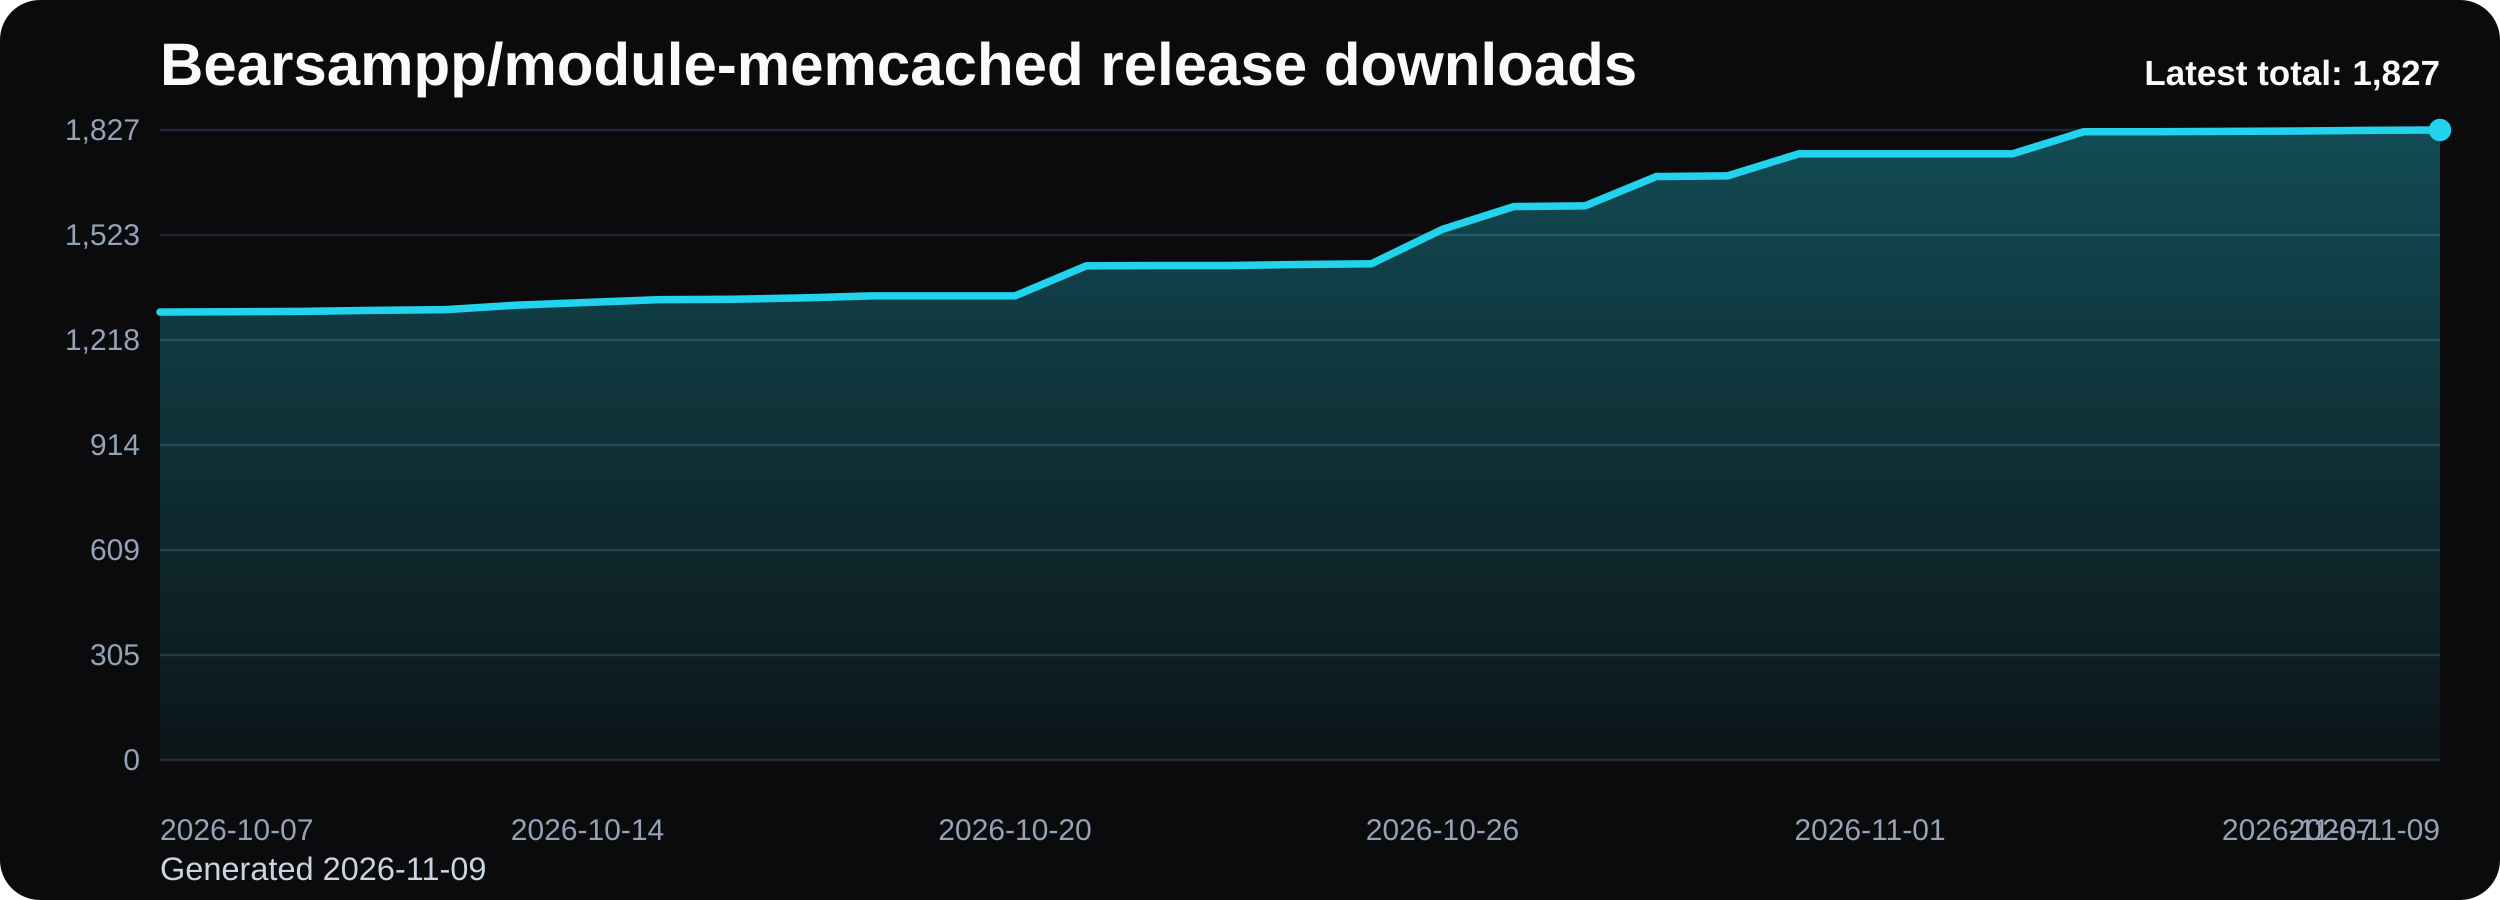
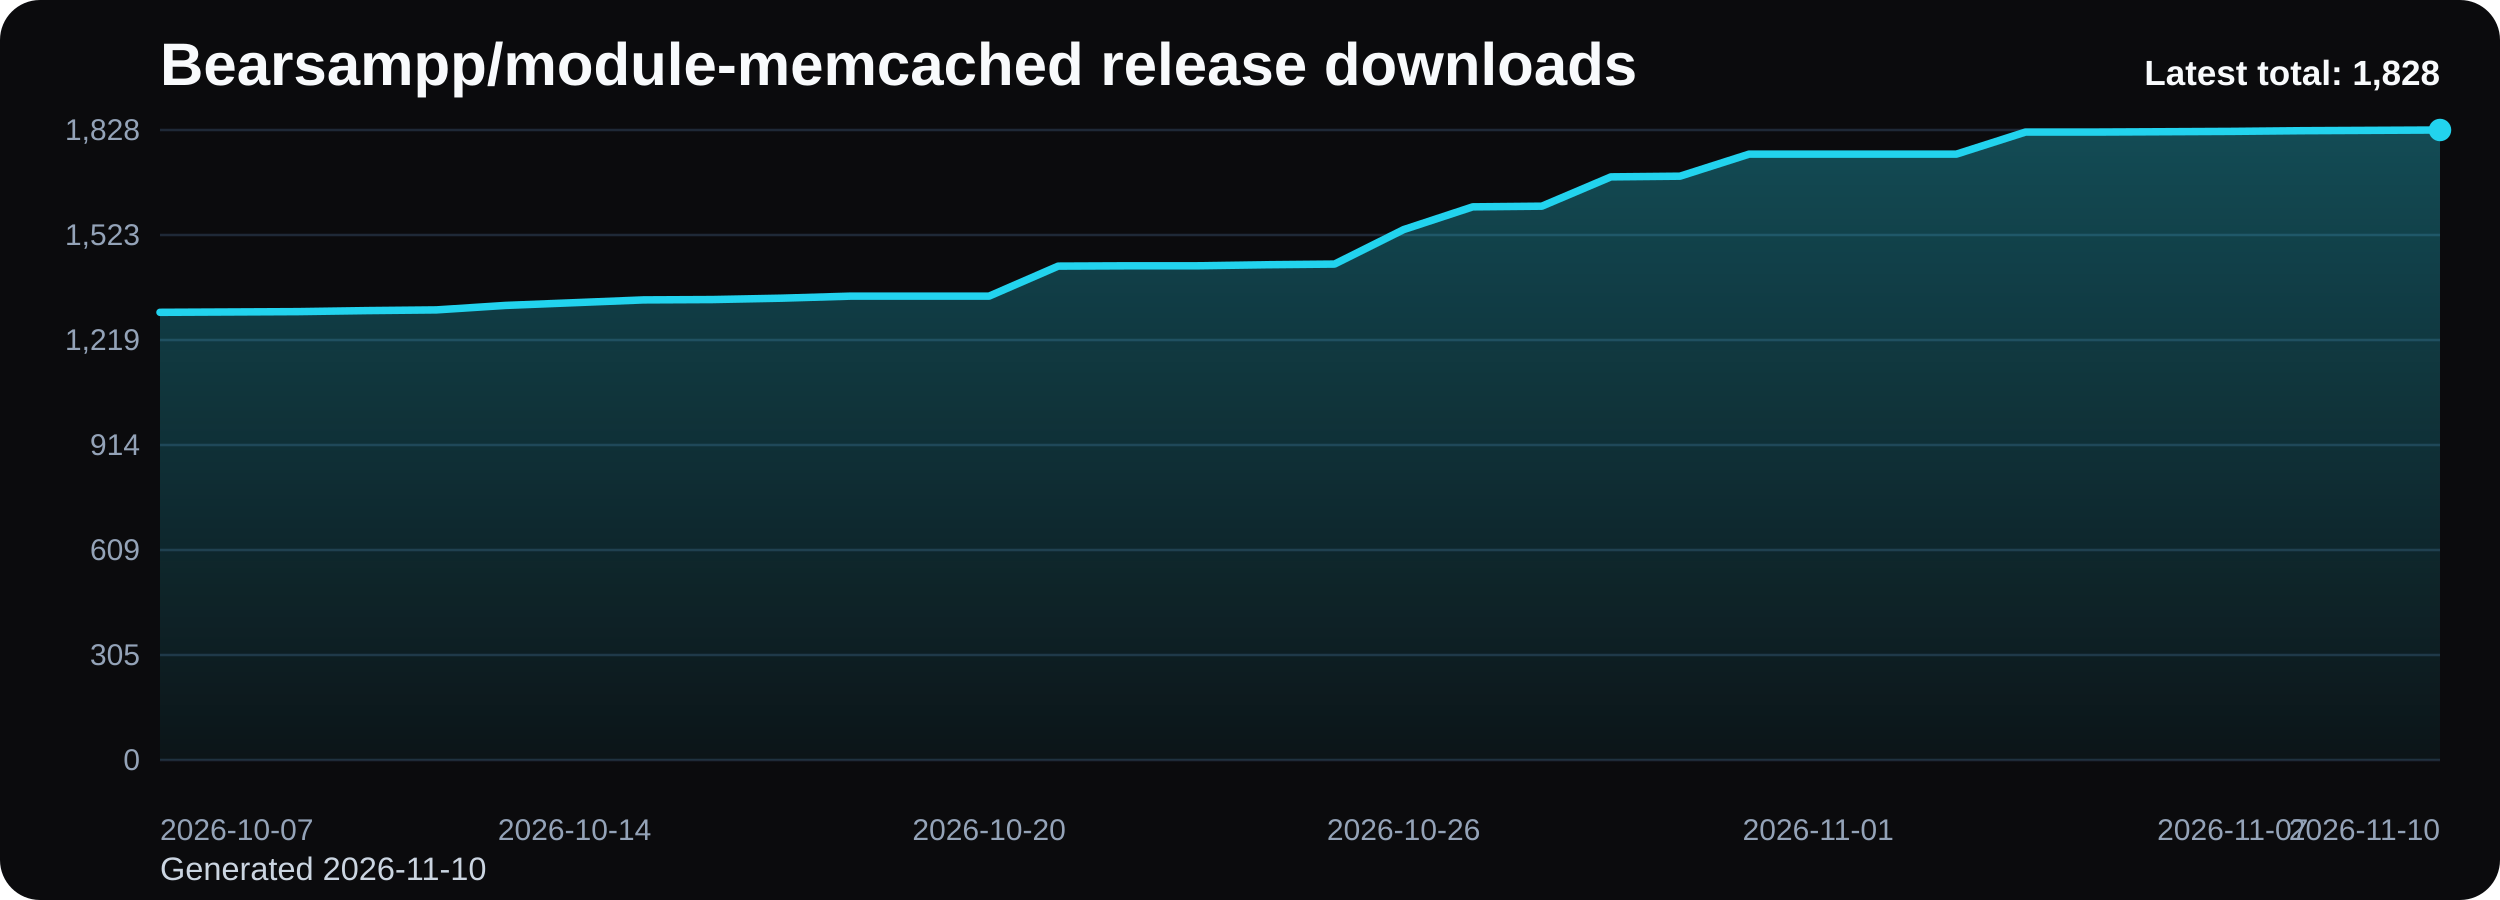
<svg xmlns="http://www.w3.org/2000/svg" viewBox="0 0 1000 360" role="img" aria-label="Bearsampp/module-memcached release downloads chart">
  <defs>
    <linearGradient id="fill-total-trend-black" x1="0" y1="0" x2="0" y2="1">
      <stop offset="0%" stop-color="#22d3ee" stop-opacity="0.32" />
      <stop offset="100%" stop-color="#22d3ee" stop-opacity="0.05" />
    </linearGradient>
    <style>
      .bg { fill: #0b0b0d; }
      .title { font: 700 24px Arial, sans-serif; fill: #f8fafc; }
      .sub { font: 400 13px Arial, sans-serif; fill: #cbd5e1; }
      .grid { stroke: #1f2937; stroke-width: 1; }
      .axis { font: 400 12px Arial, sans-serif; fill: #94a3b8; }
      .line { fill: none; stroke: #22d3ee; stroke-width: 3; stroke-linecap: round; stroke-linejoin: round; }
      .dot { fill: #22d3ee; }
      .value { font: 600 11px Arial, sans-serif; fill: #cbd5e1; }
      .latest { font: 700 14px Arial, sans-serif; fill: #f8fafc; }
    </style>
  </defs>
  <rect class="bg" x="0" y="0" width="1000" height="360" rx="16" />
  <text class="title" x="64" y="34">Bearsampp/module-memcached release downloads</text>
-   <text class="sub" x="64" y="352">Generated 2026-11-09</text>
+   <text class="sub" x="64" y="352">Generated 2026-11-10</text>
  <line x1="64" y1="52.00" x2="976" y2="52.00" class="grid" />
-   <text x="56" y="56.00" text-anchor="end" class="axis">1,827</text>
+   <text x="56" y="56.00" text-anchor="end" class="axis">1,828</text>
  <line x1="64" y1="94.00" x2="976" y2="94.00" class="grid" />
  <text x="56" y="98.00" text-anchor="end" class="axis">1,523</text>
  <line x1="64" y1="136.00" x2="976" y2="136.00" class="grid" />
-   <text x="56" y="140.00" text-anchor="end" class="axis">1,218</text>
+   <text x="56" y="140.00" text-anchor="end" class="axis">1,219</text>
  <line x1="64" y1="178.00" x2="976" y2="178.00" class="grid" />
  <text x="56" y="182.00" text-anchor="end" class="axis">914</text>
  <line x1="64" y1="220.00" x2="976" y2="220.00" class="grid" />
  <text x="56" y="224.00" text-anchor="end" class="axis">609</text>
  <line x1="64" y1="262.00" x2="976" y2="262.00" class="grid" />
  <text x="56" y="266.00" text-anchor="end" class="axis">305</text>
  <line x1="64" y1="304.00" x2="976" y2="304.00" class="grid" />
  <text x="56" y="308.00" text-anchor="end" class="axis">0</text>
-   <path d="M 64.00 304 L 64.00 124.83 L 92.50 124.69 L 121.00 124.55 L 149.50 124.14 L 178.00 123.86 L 206.50 122.07 L 235.00 120.97 L 263.50 119.86 L 292.00 119.72 L 320.50 119.17 L 349.00 118.34 L 377.50 118.34 L 406.00 118.34 L 434.50 106.34 L 463.00 106.21 L 491.50 106.21 L 520.00 105.79 L 548.50 105.52 L 577.00 91.72 L 605.50 82.62 L 634.00 82.34 L 662.50 70.62 L 691.00 70.34 L 719.50 61.52 L 748.00 61.52 L 776.50 61.52 L 805.00 61.52 L 833.50 52.69 L 862.00 52.69 L 890.50 52.55 L 919.00 52.41 L 947.50 52.14 L 976.00 52.00 L 976.00 304 Z" fill="url(#fill-total-trend-black)" />
-   <polyline class="line" points="64.00,124.83 92.50,124.69 121.00,124.55 149.50,124.14 178.00,123.86 206.50,122.07 235.00,120.97 263.50,119.86 292.00,119.72 320.50,119.17 349.00,118.34 377.50,118.34 406.00,118.34 434.50,106.34 463.00,106.21 491.50,106.21 520.00,105.79 548.50,105.52 577.00,91.72 605.50,82.62 634.00,82.34 662.50,70.62 691.00,70.34 719.50,61.52 748.00,61.52 776.50,61.52 805.00,61.52 833.50,52.69 862.00,52.69 890.50,52.55 919.00,52.41 947.50,52.14 976.00,52.00" />
+   <path d="M 64.00 304 L 64.00 124.93 L 91.64 124.79 L 119.27 124.65 L 146.91 124.24 L 174.55 123.96 L 202.18 122.17 L 229.82 121.07 L 257.45 119.96 L 285.09 119.82 L 312.73 119.27 L 340.36 118.45 L 368.00 118.45 L 395.64 118.45 L 423.27 106.45 L 450.91 106.32 L 478.55 106.32 L 506.18 105.90 L 533.82 105.63 L 561.45 91.84 L 589.09 82.74 L 616.73 82.47 L 644.36 70.75 L 672.00 70.47 L 699.64 61.65 L 727.27 61.65 L 754.91 61.65 L 782.55 61.65 L 810.18 52.83 L 837.82 52.83 L 865.45 52.69 L 893.09 52.55 L 920.73 52.28 L 948.36 52.14 L 976.00 52.00 L 976.00 304 Z" fill="url(#fill-total-trend-black)" />
+   <polyline class="line" points="64.00,124.93 91.64,124.79 119.27,124.65 146.91,124.24 174.55,123.96 202.18,122.17 229.82,121.07 257.45,119.96 285.09,119.82 312.73,119.27 340.36,118.45 368.00,118.45 395.64,118.45 423.27,106.45 450.91,106.32 478.55,106.32 506.18,105.90 533.82,105.63 561.45,91.84 589.09,82.74 616.73,82.47 644.36,70.75 672.00,70.47 699.64,61.65 727.27,61.65 754.91,61.65 782.55,61.65 810.18,52.83 837.82,52.83 865.45,52.69 893.09,52.55 920.73,52.28 948.36,52.14 976.00,52.00" />
  <circle class="dot" cx="976.00" cy="52.00" r="4.5" />
  <text class="axis" x="64.00" y="336" text-anchor="start">2026-10-07</text>
-   <text class="axis" x="235.00" y="336" text-anchor="middle">2026-10-14</text>
-   <text class="axis" x="406.00" y="336" text-anchor="middle">2026-10-20</text>
-   <text class="axis" x="577.00" y="336" text-anchor="middle">2026-10-26</text>
-   <text class="axis" x="748.00" y="336" text-anchor="middle">2026-11-01</text>
-   <text class="axis" x="919.00" y="336" text-anchor="middle">2026-11-07</text>
-   <text class="axis" x="976.00" y="336" text-anchor="end">2026-11-09</text>
-   <text class="latest" x="976" y="34" text-anchor="end">Latest total: 1,827</text>
+   <text class="axis" x="229.82" y="336" text-anchor="middle">2026-10-14</text>
+   <text class="axis" x="395.64" y="336" text-anchor="middle">2026-10-20</text>
+   <text class="axis" x="561.45" y="336" text-anchor="middle">2026-10-26</text>
+   <text class="axis" x="727.27" y="336" text-anchor="middle">2026-11-01</text>
+   <text class="axis" x="893.09" y="336" text-anchor="middle">2026-11-07</text>
+   <text class="axis" x="976.00" y="336" text-anchor="end">2026-11-10</text>
+   <text class="latest" x="976" y="34" text-anchor="end">Latest total: 1,828</text>
</svg>
